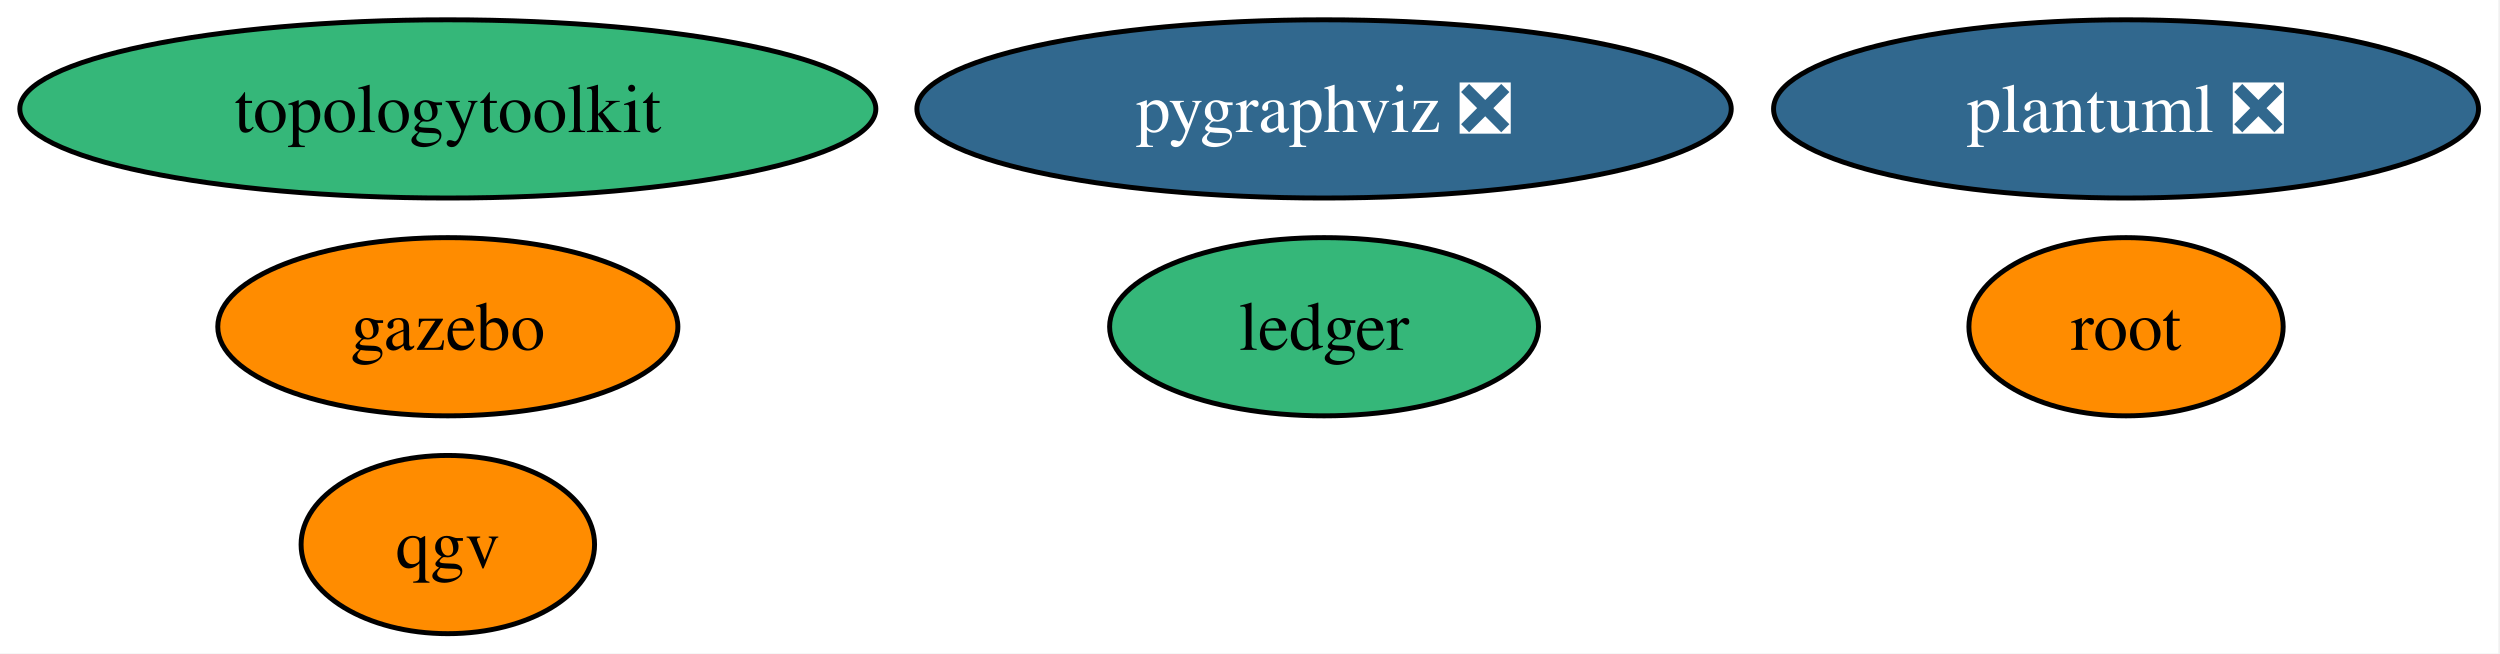
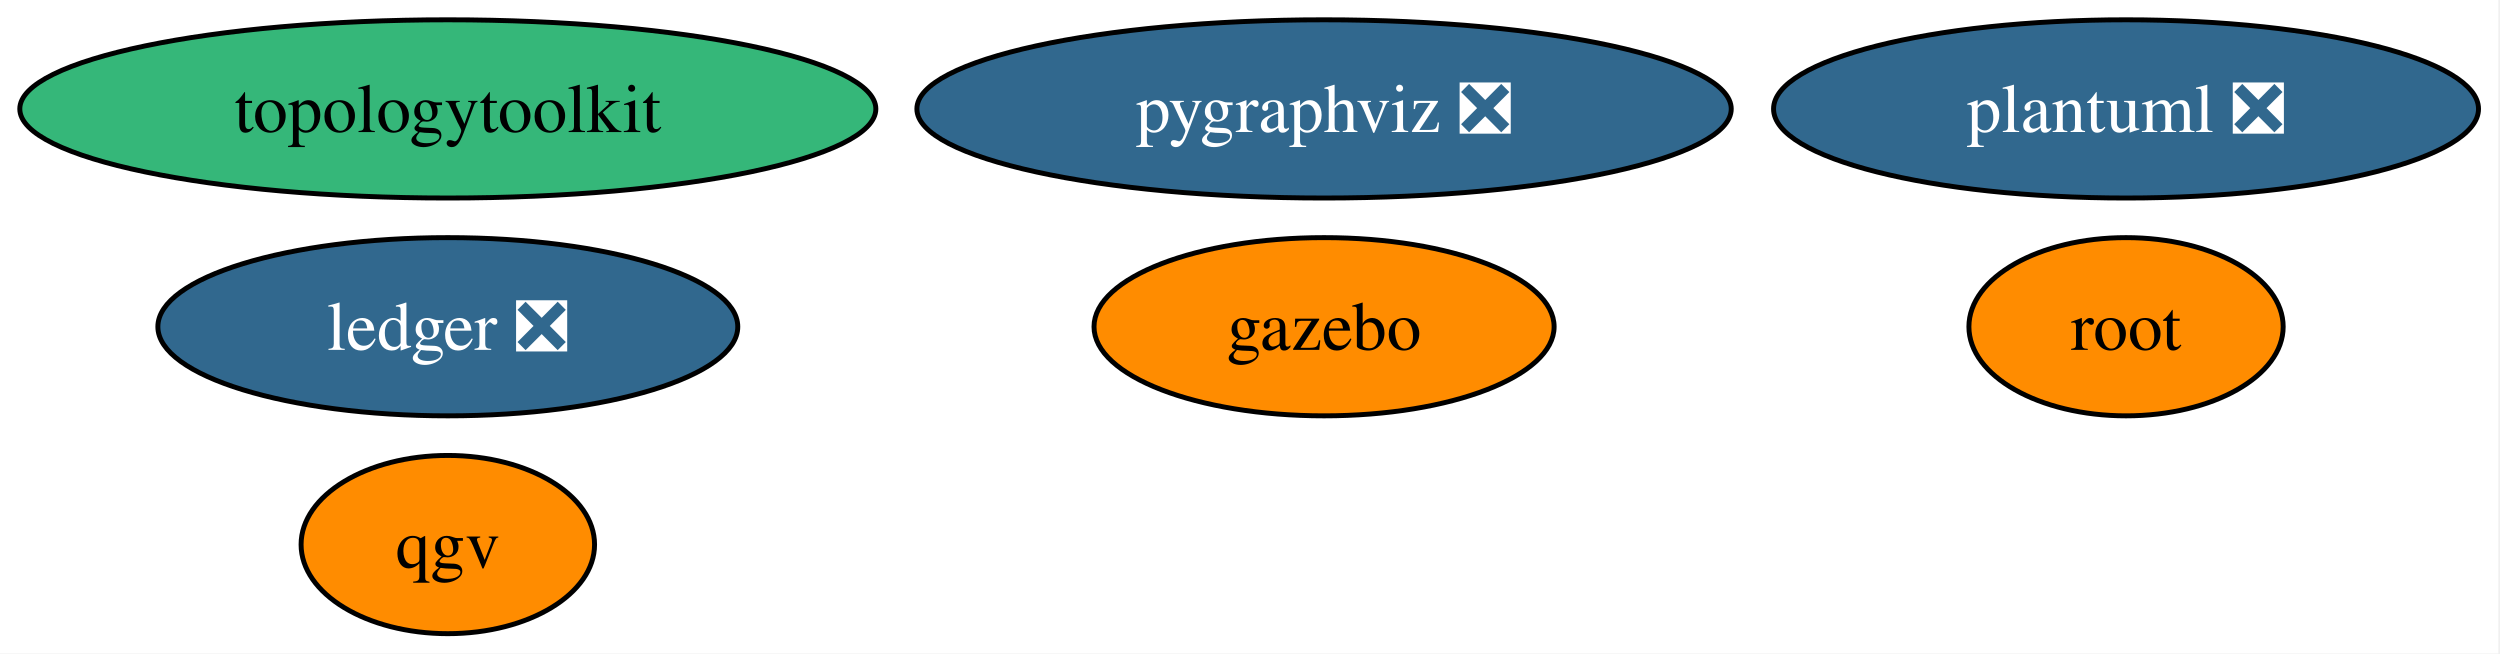
<svg xmlns="http://www.w3.org/2000/svg" xmlns:xlink="http://www.w3.org/1999/xlink" width="505pt" height="132pt" viewBox="0.00 0.00 505.00 132.00">
  <g id="graph0" class="graph" transform="scale(1 1) rotate(0) translate(4 128)">
    <polygon fill="white" stroke="none" points="-4,4 -4,-128 500.66,-128 500.66,4 -4,4" />
    <g id="node1" class="node">
      <g id="a_node1">
        <a xlink:href="https://github.com/conda-forge/pygraphviz-feedstock/pull/48" xlink:title="pygraphviz ❎">
          <ellipse fill="#31688e" stroke="black" cx="263.46" cy="-106" rx="82.25" ry="18" />
          <text xml:space="preserve" text-anchor="middle" x="263.46" y="-101.33" font-family="Times,serif" font-size="14.00" fill="white">pygraphviz ❎</text>
        </a>
      </g>
    </g>
    <g id="node2" class="node">
      <g id="a_node2">
        <a xlink:href="https://github.com/conda-forge/root-feedstock" xlink:title="root">
          <ellipse fill="#ff8c00" stroke="black" cx="425.46" cy="-62" rx="31.74" ry="18" />
          <text xml:space="preserve" text-anchor="middle" x="425.46" y="-57.33" font-family="Times,serif" font-size="14.00">root</text>
        </a>
      </g>
    </g>
    <g id="node3" class="node">
      <g id="a_node3">
        <a xlink:href="https://github.com/conda-forge/topologytoolkit-feedstock" xlink:title="topologytoolkit">
          <ellipse fill="#35b779" stroke="black" cx="86.46" cy="-106" rx="86.46" ry="18" />
          <text xml:space="preserve" text-anchor="middle" x="86.46" y="-101.33" font-family="Times,serif" font-size="14.00">topologytoolkit</text>
        </a>
      </g>
    </g>
    <g id="node4" class="node">
      <g id="a_node4">
-         <a xlink:href="https://github.com/conda-forge/ledger-feedstock" xlink:title="ledger">
-           <ellipse fill="#35b779" stroke="black" cx="263.46" cy="-62" rx="43.32" ry="18" />
-           <text xml:space="preserve" text-anchor="middle" x="263.46" y="-57.33" font-family="Times,serif" font-size="14.00">ledger</text>
+         <a xlink:href="https://github.com/conda-forge/ledger-feedstock/pull/48" xlink:title="ledger ❎">
+           <ellipse fill="#31688e" stroke="black" cx="86.46" cy="-62" rx="58.57" ry="18" />
+           <text xml:space="preserve" text-anchor="middle" x="86.46" y="-57.33" font-family="Times,serif" font-size="14.00" fill="white">ledger ❎</text>
        </a>
      </g>
    </g>
    <g id="node5" class="node">
      <g id="a_node5">
        <a xlink:href="https://github.com/conda-forge/gazebo-feedstock" xlink:title="gazebo">
-           <ellipse fill="#ff8c00" stroke="black" cx="86.46" cy="-62" rx="46.47" ry="18" />
-           <text xml:space="preserve" text-anchor="middle" x="86.46" y="-57.33" font-family="Times,serif" font-size="14.00">gazebo</text>
+           <ellipse fill="#ff8c00" stroke="black" cx="263.46" cy="-62" rx="46.47" ry="18" />
+           <text xml:space="preserve" text-anchor="middle" x="263.46" y="-57.33" font-family="Times,serif" font-size="14.00">gazebo</text>
        </a>
      </g>
    </g>
    <g id="node6" class="node">
      <g id="a_node6">
        <a xlink:href="https://github.com/conda-forge/plantuml-feedstock/pull/72" xlink:title="plantuml ❎">
          <ellipse fill="#31688e" stroke="black" cx="425.46" cy="-106" rx="71.2" ry="18" />
          <text xml:space="preserve" text-anchor="middle" x="425.46" y="-101.33" font-family="Times,serif" font-size="14.00" fill="white">plantuml ❎</text>
        </a>
      </g>
    </g>
    <g id="node7" class="node">
      <g id="a_node7">
        <a xlink:href="https://github.com/conda-forge/qgv-feedstock" xlink:title="qgv">
          <ellipse fill="#ff8c00" stroke="black" cx="86.46" cy="-18" rx="29.64" ry="18" />
          <text xml:space="preserve" text-anchor="middle" x="86.46" y="-13.32" font-family="Times,serif" font-size="14.00">qgv</text>
        </a>
      </g>
    </g>
  </g>
</svg>
